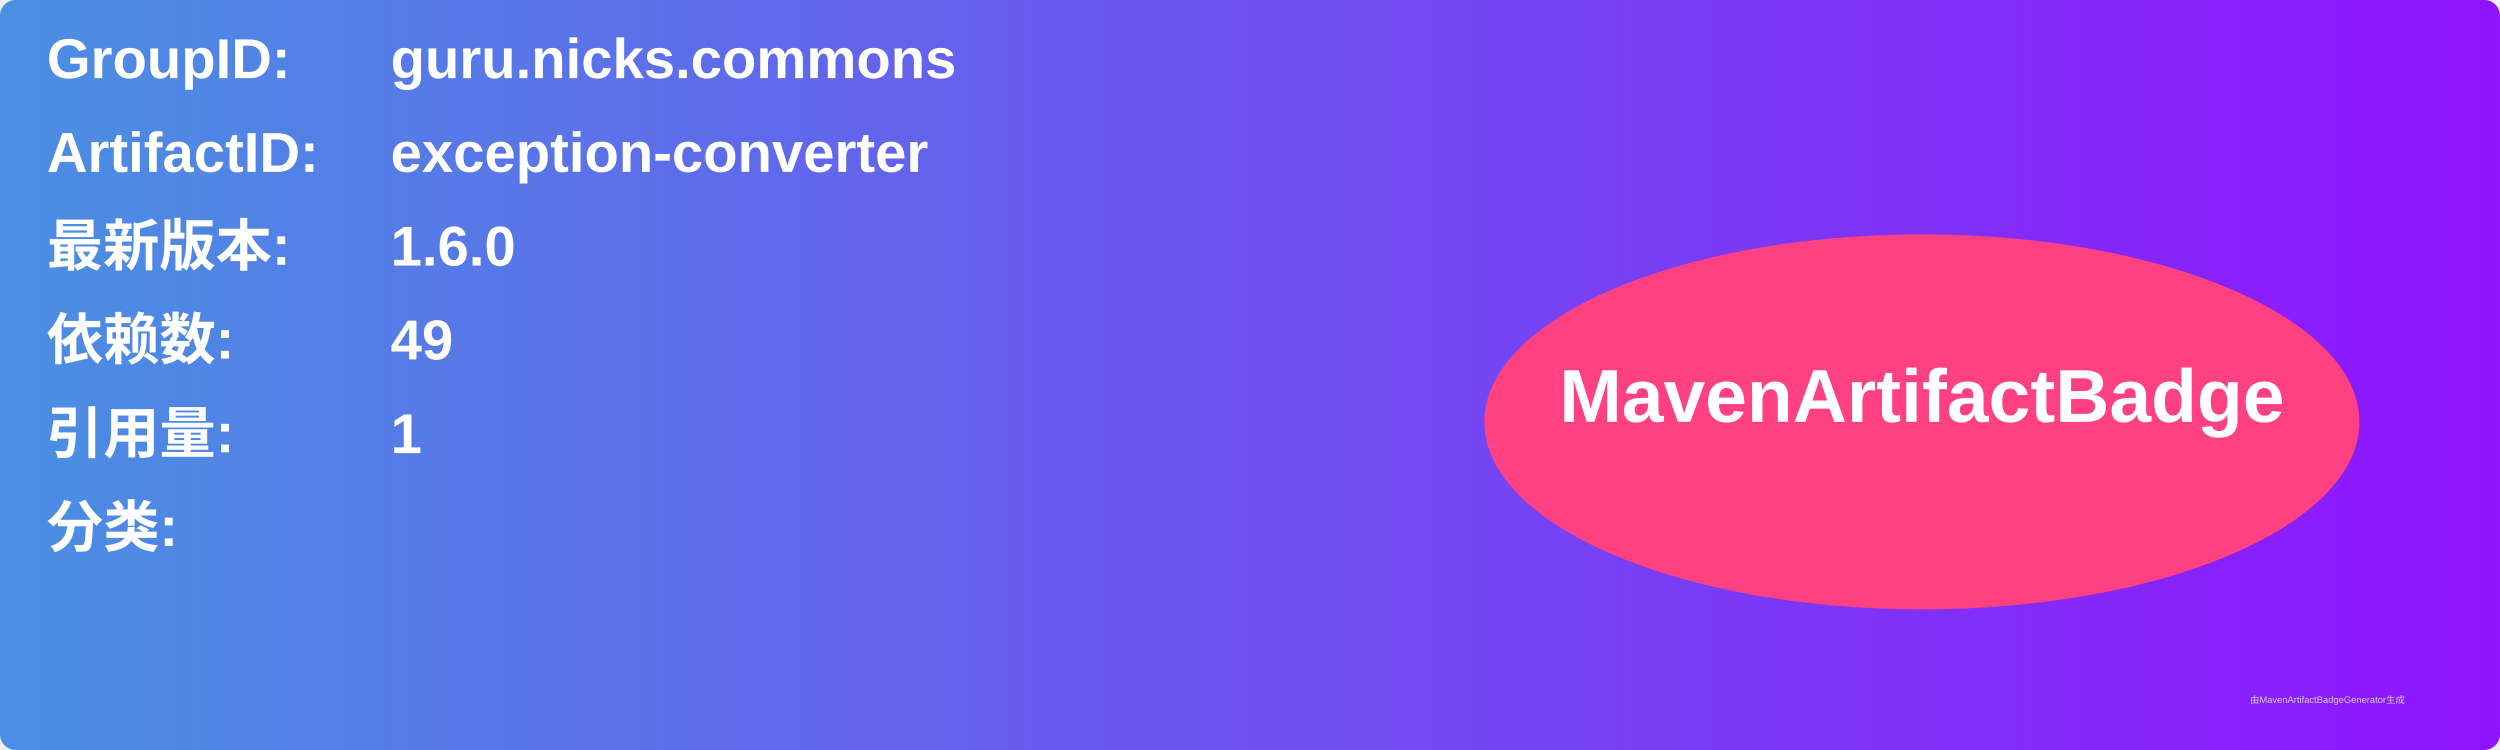
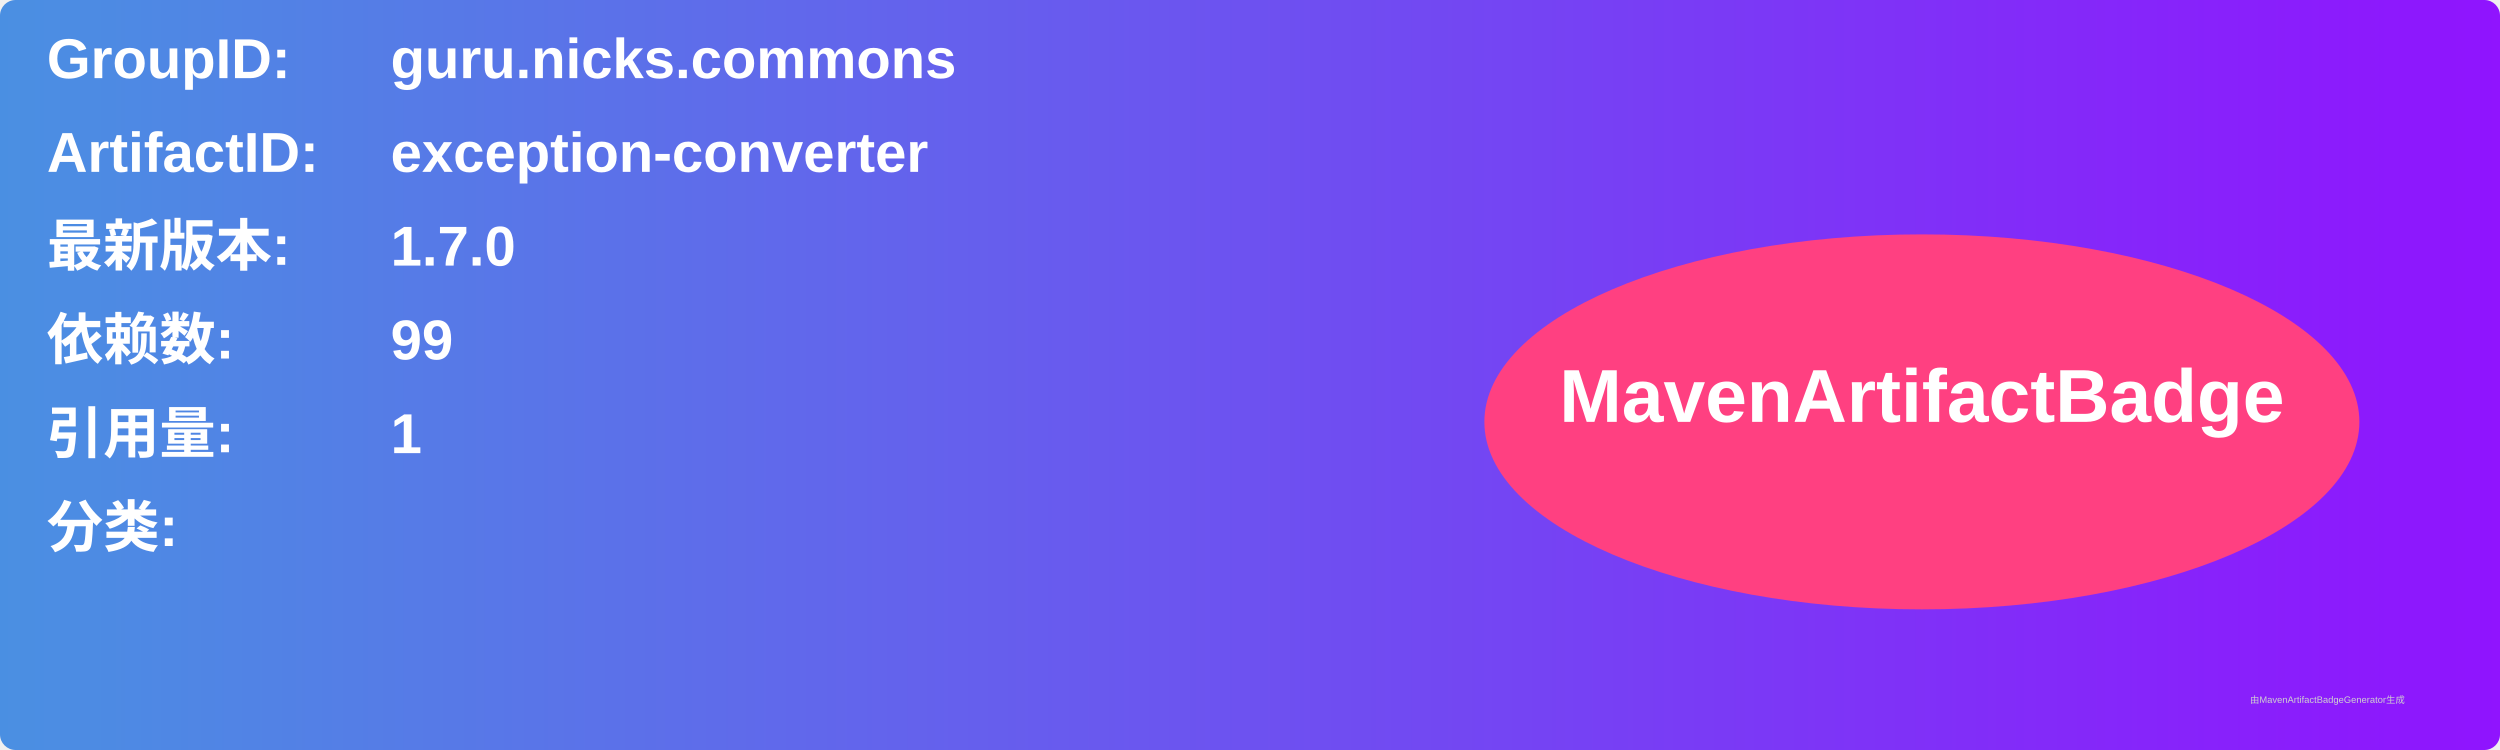
<svg xmlns="http://www.w3.org/2000/svg" width="800" height="240" viewBox="0 0 800 240">
  <linearGradient id="grad" x1="0%" y1="0%" x2="100%" y2="0%">
    <stop offset="0%" stop-color="#4a90e2" />
    <stop offset="100%" stop-color="#9013fe" />
  </linearGradient>
  <rect width="100%" height="100%" rx="5" ry="5" fill="url(#grad)" />
  <g transform="translate(15, 15)">
    <text x="0" y="10" font-family="Arial" font-size="18" fill="white" font-weight="bold" width="260">GroupID:</text>
    <text x="110" y="10" font-family="Arial" font-size="18" fill="white" font-weight="bold" width="460">guru.nicks.commons</text>
    <text x="0" y="40" font-family="Arial" font-size="18" fill="white" font-weight="bold" width="260">ArtifactID:</text>
    <text x="110" y="40" font-family="Arial" font-size="18" fill="white" font-weight="bold" width="460">exception-converter</text>
    <text x="0" y="70" font-family="Arial" font-size="18" fill="white" font-weight="bold">最新版本:</text>
    <text x="110" y="70" font-family="Arial" font-size="18" fill="white" font-weight="bold">
-       <tspan font-weight="bold">1.6.0</tspan>
+       <tspan font-weight="bold">1.7.0</tspan>
    </text>
    <text x="0" y="100" font-family="Arial" font-size="18" fill="white" font-weight="bold">依赖数: </text>
    <text x="110" y="100" font-family="Arial" font-size="18" fill="white">
-       <tspan font-weight="bold">49</tspan>
+       <tspan font-weight="bold">99</tspan>
    </text>
    <text x="0" y="130" font-family="Arial" font-size="18" fill="white" font-weight="bold">引用量: </text>
    <text x="110" y="130" font-family="Arial" font-size="18" fill="white">
      <tspan font-weight="bold">1</tspan>
    </text>
    <text x="0" y="160" font-family="Arial" font-size="18" fill="white" font-weight="bold">分类:</text>
    <text x="10" y="190" font-family="Arial" font-size="10" fill="white">
      <tspan font-weight="bold" />
    </text>
    <ellipse cx="600" cy="120" rx="140" ry="60" fill="#ff4081" />
    <text x="600" y="120" text-anchor="middle" font-family="Arial" font-size="24" fill="white" font-weight="bold">MavenArtifactBadge</text>
  </g>
  <text x="720" y="225" font-family="Arial" font-size="3" fill="#d0d0d0">由MavenArtifactBadgeGenerator生成</text>
</svg>
